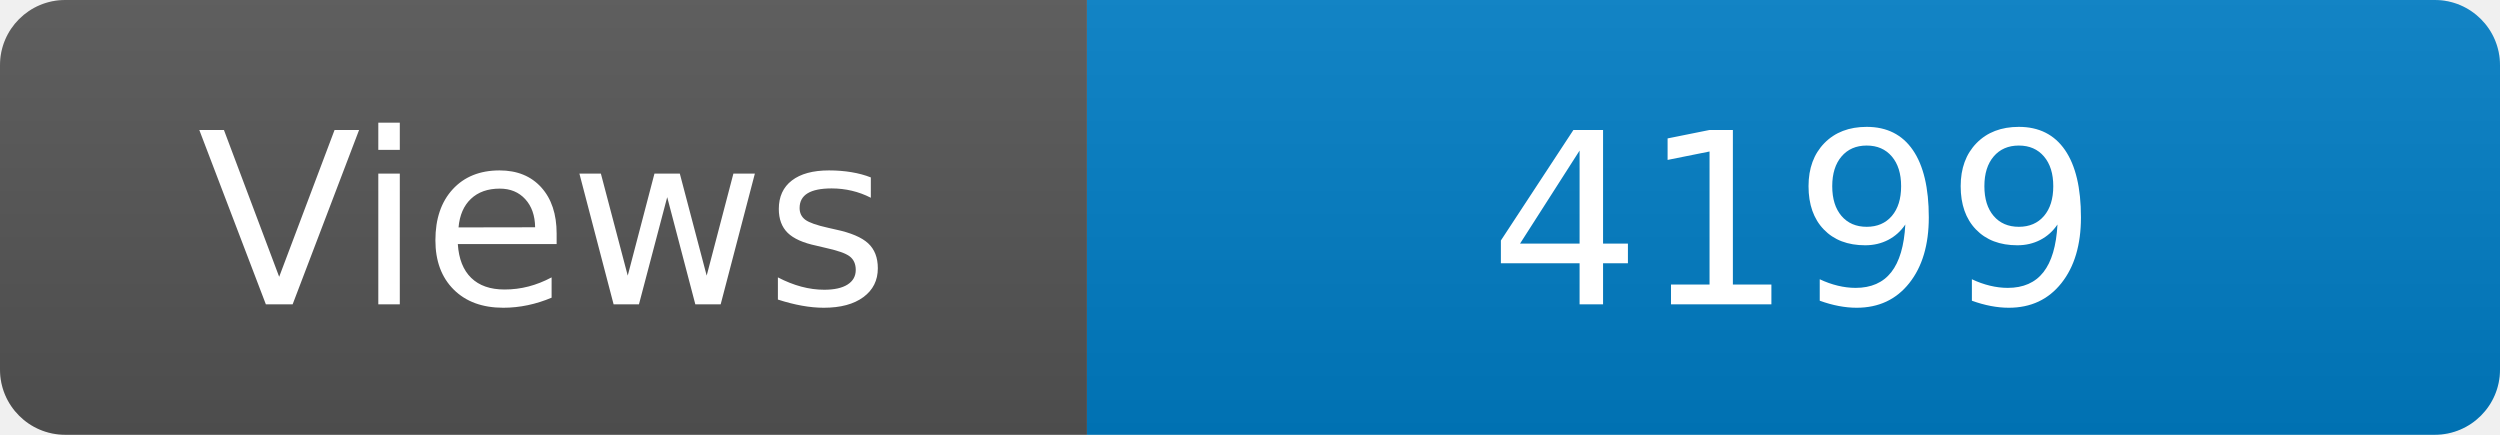
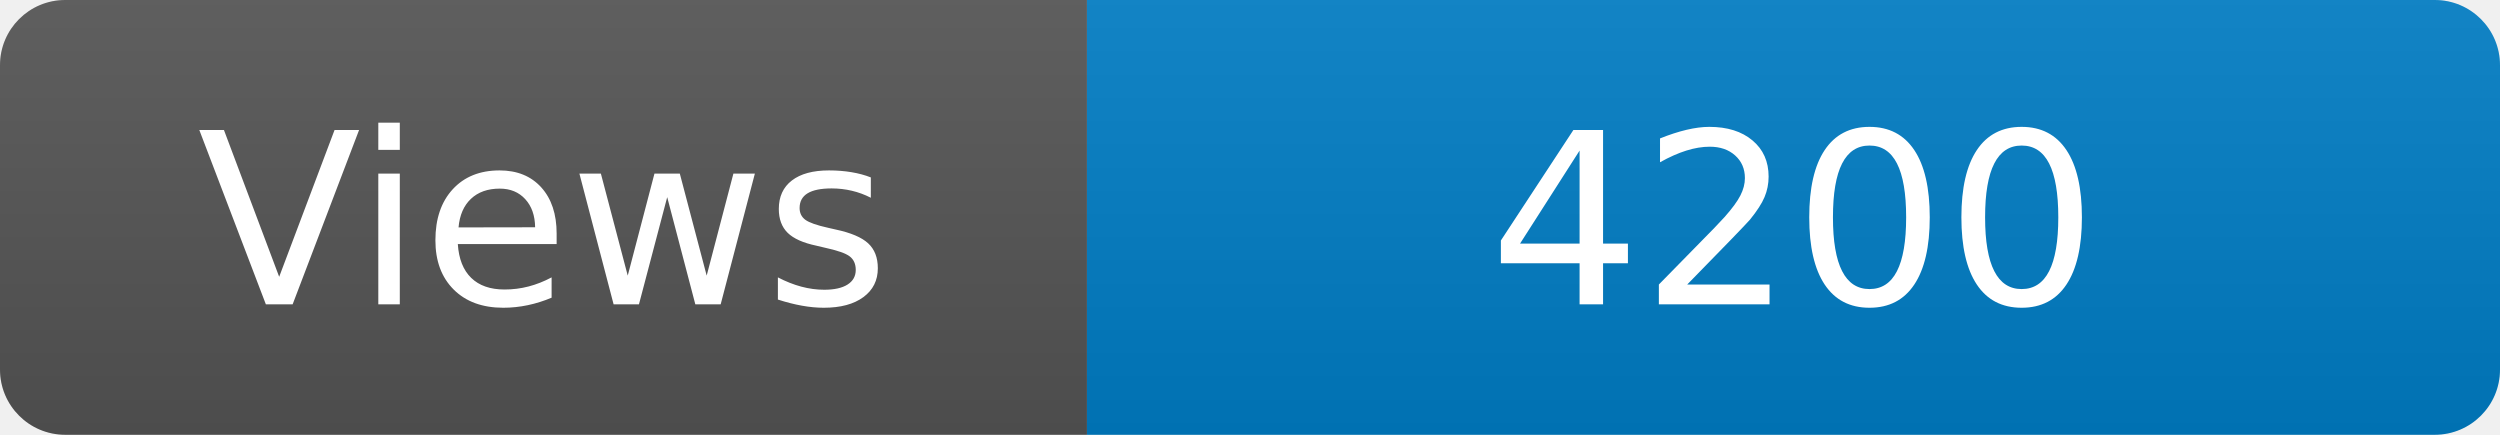
<svg xmlns="http://www.w3.org/2000/svg" width="115" height="20" role="img" aria-label="Maintained?: yes">
  <linearGradient id="s" x2="0" y2="100%">
    <stop offset="0" stop-color="#bbb" stop-opacity=".1" />
    <stop offset="1" stop-opacity=".1" />
  </linearGradient>
  <clipPath id="r">
    <rect width="115" height="20" rx="3" fill="#fff" />
  </clipPath>
  <g clip-path="url(#r)">
    <rect width="50" height="20" fill="#555" />
    <rect x="50" width="160" height="20" fill="#007ec6" />
    <rect width="115" height="20" fill="url(#s)" />
  </g>
  <g fill="#fff" text-anchor="middle" font-family="Verdana,Geneva,DejaVu Sans,sans-serif" font-size="110">
    <text x="250" y="140" transform="scale(.1)" fill="#fff">Views</text>
-     <text x="825" y="140" transform="scale(.1)" fill="#fff">4199</text>
+     <text x="825" y="140" transform="scale(.1)" fill="#fff">4200</text>
  </g>
</svg>
